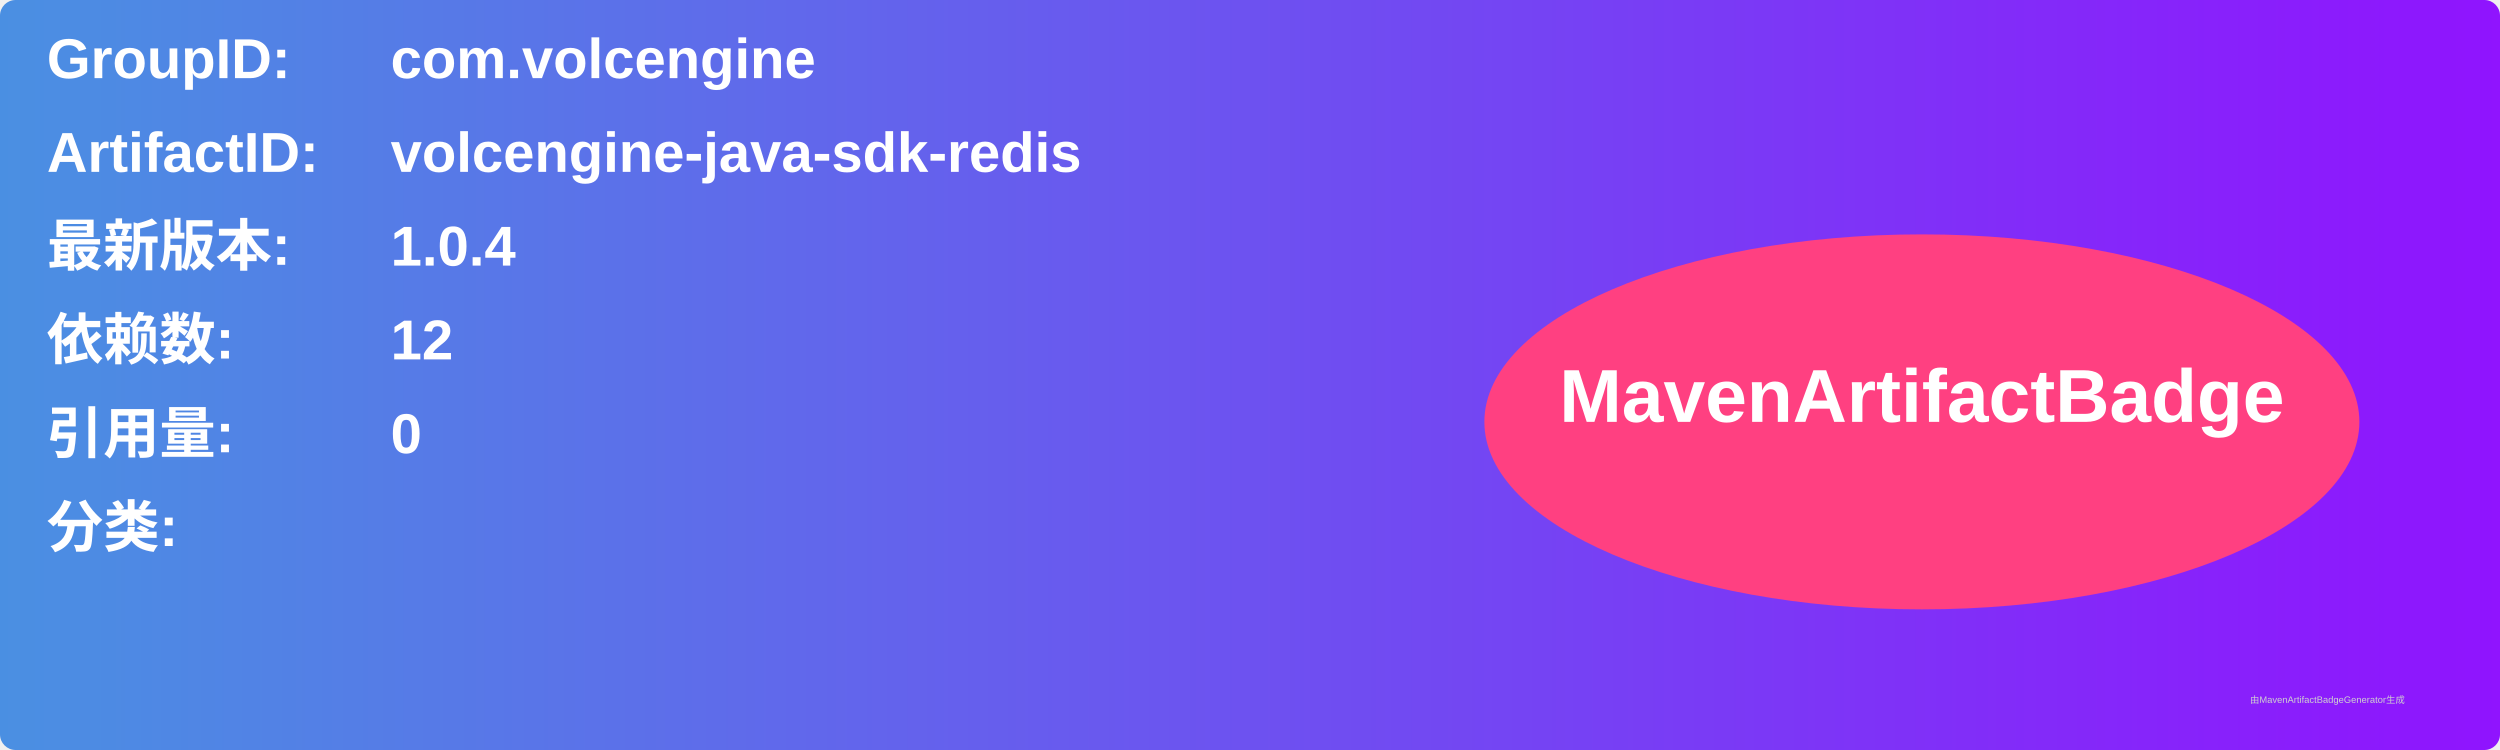
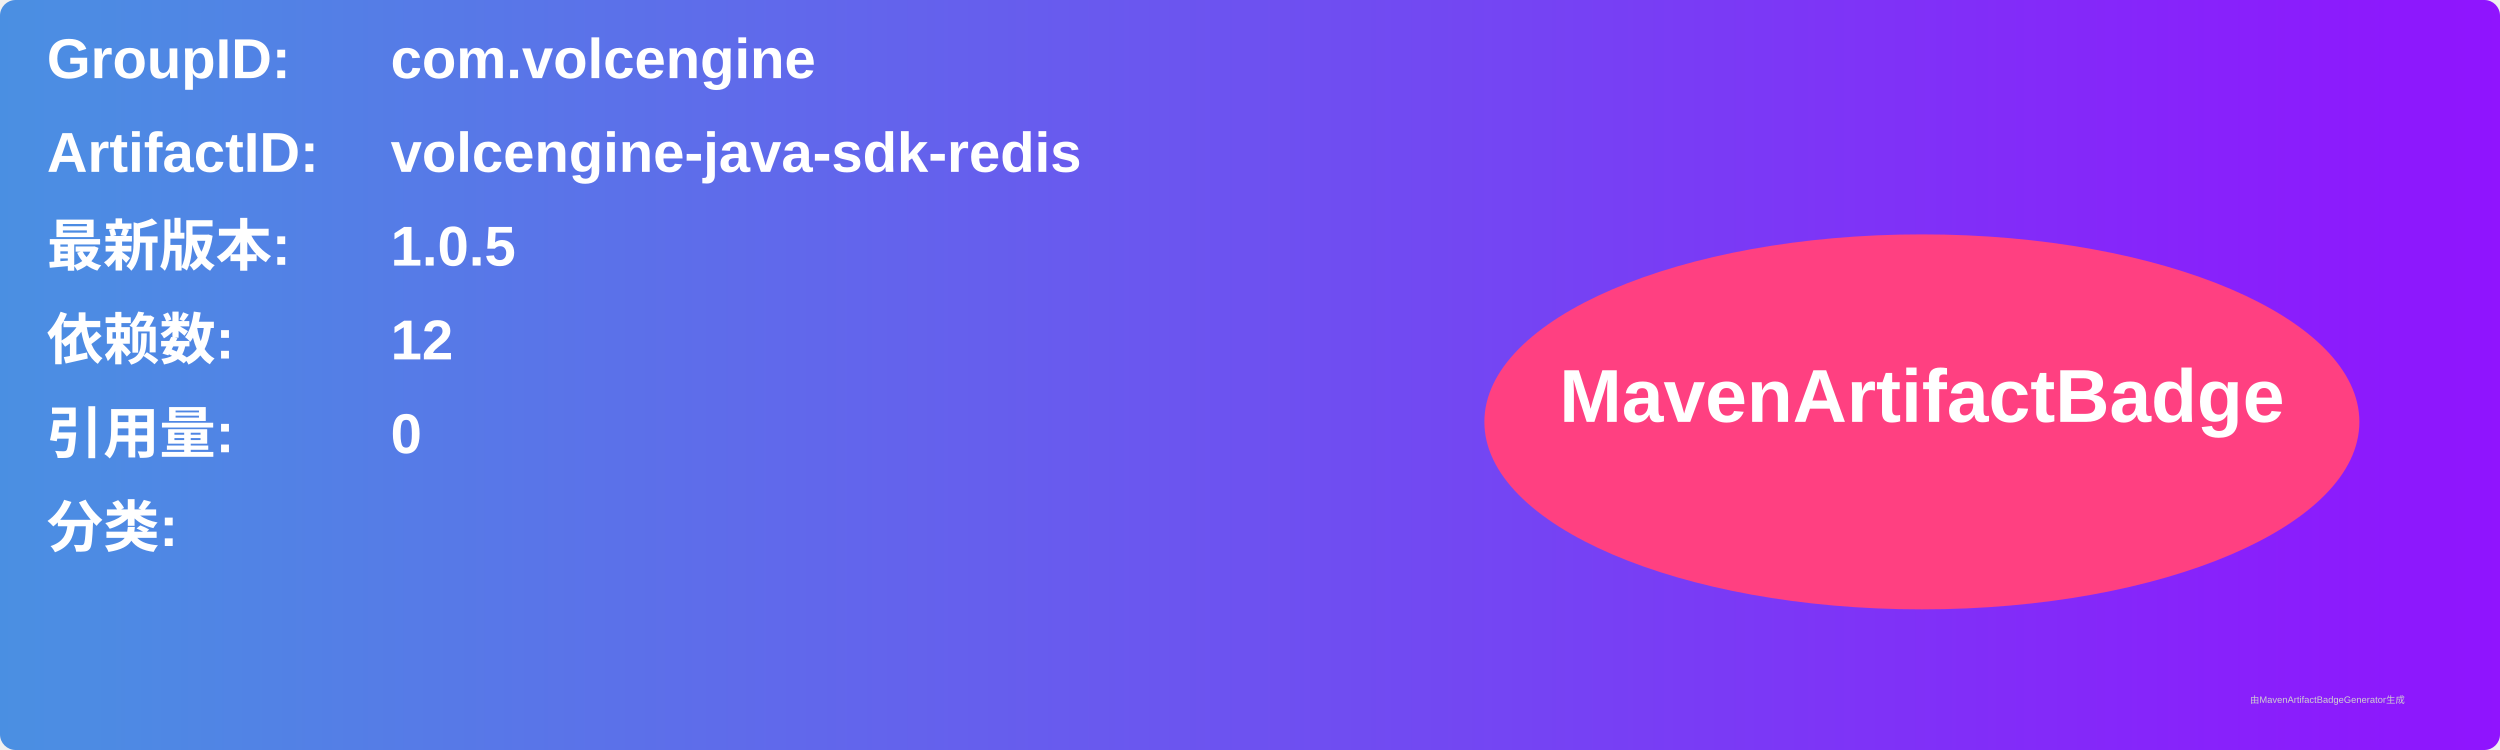
<svg xmlns="http://www.w3.org/2000/svg" width="800" height="240" viewBox="0 0 800 240">
  <linearGradient id="grad" x1="0%" y1="0%" x2="100%" y2="0%">
    <stop offset="0%" stop-color="#4a90e2" />
    <stop offset="100%" stop-color="#9013fe" />
  </linearGradient>
  <rect width="100%" height="100%" rx="5" ry="5" fill="url(#grad)" />
  <g transform="translate(15, 15)">
    <text x="0" y="10" font-family="Arial" font-size="18" fill="white" font-weight="bold" width="260">GroupID:</text>
    <text x="110" y="10" font-family="Arial" font-size="18" fill="white" font-weight="bold" width="460">com.volcengine</text>
    <text x="0" y="40" font-family="Arial" font-size="18" fill="white" font-weight="bold" width="260">ArtifactID:</text>
    <text x="110" y="40" font-family="Arial" font-size="18" fill="white" font-weight="bold" width="460">volcengine-java-sdk-redis</text>
    <text x="0" y="70" font-family="Arial" font-size="18" fill="white" font-weight="bold">最新版本:</text>
    <text x="110" y="70" font-family="Arial" font-size="18" fill="white" font-weight="bold">
-       <tspan font-weight="bold">1.0.4</tspan>
+       <tspan font-weight="bold">1.0.5</tspan>
    </text>
    <text x="0" y="100" font-family="Arial" font-size="18" fill="white" font-weight="bold">依赖数: </text>
    <text x="110" y="100" font-family="Arial" font-size="18" fill="white">
      <tspan font-weight="bold">12</tspan>
    </text>
    <text x="0" y="130" font-family="Arial" font-size="18" fill="white" font-weight="bold">引用量: </text>
    <text x="110" y="130" font-family="Arial" font-size="18" fill="white">
      <tspan font-weight="bold">0</tspan>
    </text>
    <text x="0" y="160" font-family="Arial" font-size="18" fill="white" font-weight="bold">分类:</text>
    <text x="10" y="190" font-family="Arial" font-size="10" fill="white">
      <tspan font-weight="bold" />
    </text>
    <ellipse cx="600" cy="120" rx="140" ry="60" fill="#ff4081" />
    <text x="600" y="120" text-anchor="middle" font-family="Arial" font-size="24" fill="white" font-weight="bold">MavenArtifactBadge</text>
  </g>
  <text x="720" y="225" font-family="Arial" font-size="3" fill="#d0d0d0">由MavenArtifactBadgeGenerator生成</text>
</svg>
